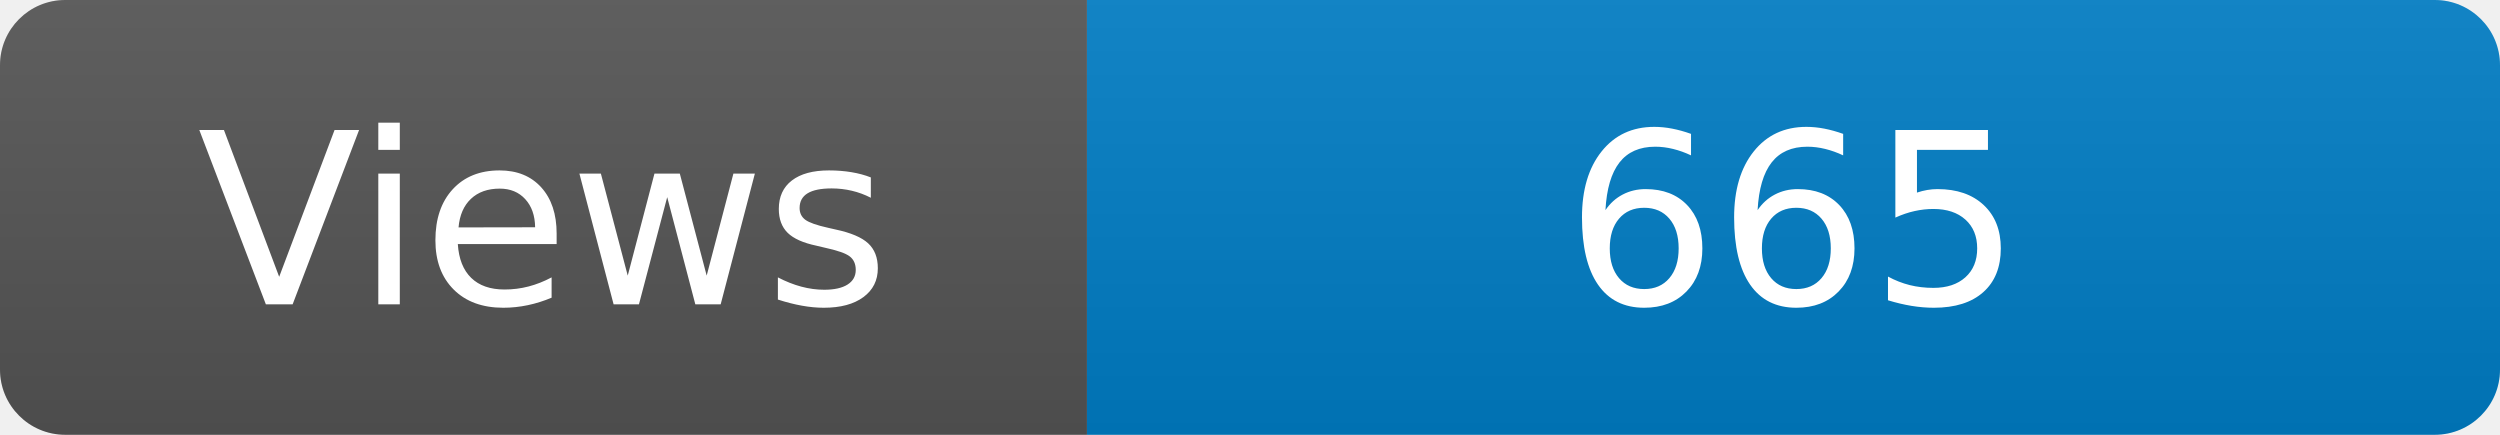
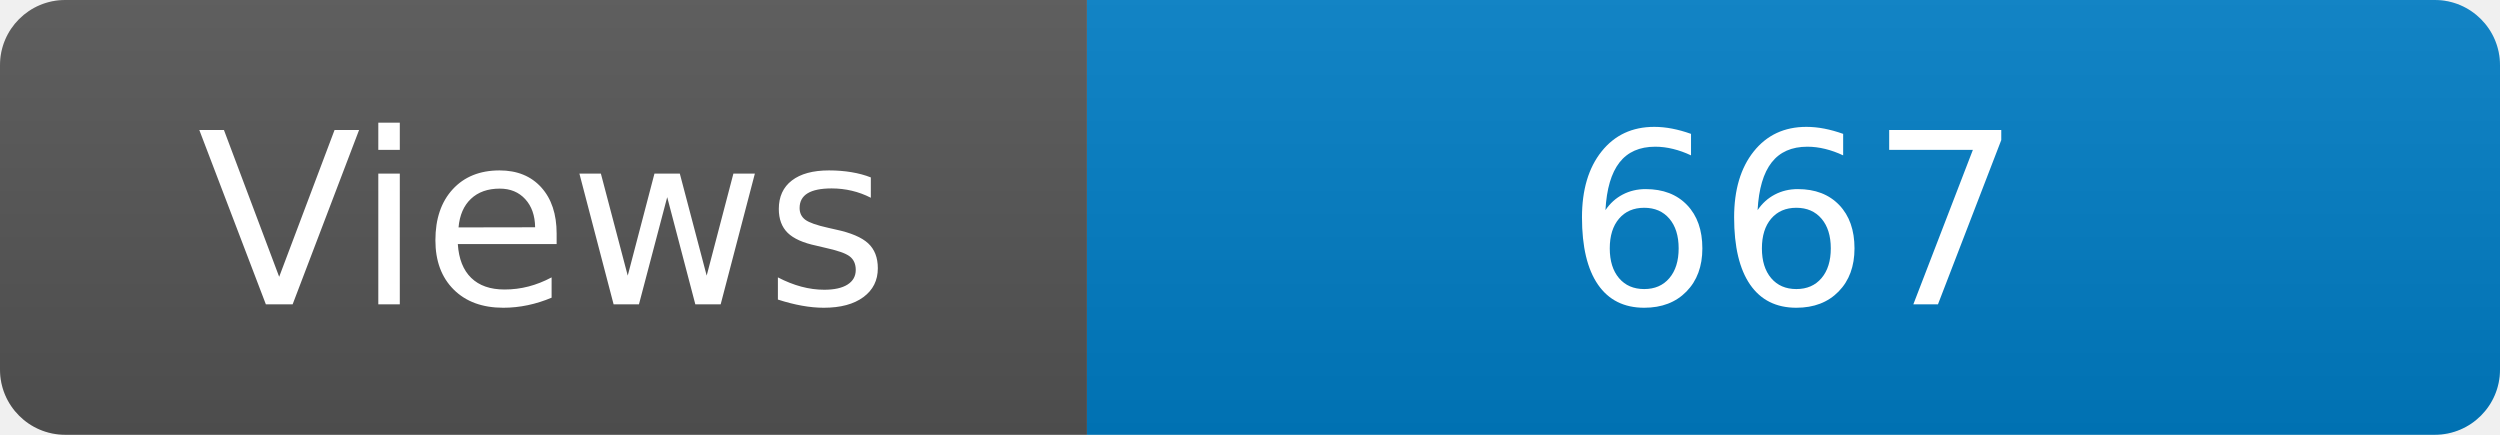
<svg xmlns="http://www.w3.org/2000/svg" width="115" height="20" role="img" aria-label="Maintained?: yes">
  <linearGradient id="s" x2="0" y2="100%">
    <stop offset="0" stop-color="#bbb" stop-opacity=".1" />
    <stop offset="1" stop-opacity=".1" />
  </linearGradient>
  <clipPath id="r">
    <rect width="115" height="20" rx="3" fill="#fff" />
  </clipPath>
  <g clip-path="url(#r)">
    <rect width="50" height="20" fill="#555" />
    <rect x="50" width="160" height="20" fill="#007ec6" />
    <rect width="115" height="20" fill="url(#s)" />
  </g>
  <g fill="#fff" text-anchor="middle" font-family="Verdana,Geneva,DejaVu Sans,sans-serif" font-size="110">
    <text x="250" y="140" transform="scale(.1)" fill="#fff">Views</text>
-     <text x="825" y="140" transform="scale(.1)" fill="#fff">665</text>
+     <text x="825" y="140" transform="scale(.1)" fill="#fff">667</text>
  </g>
</svg>
